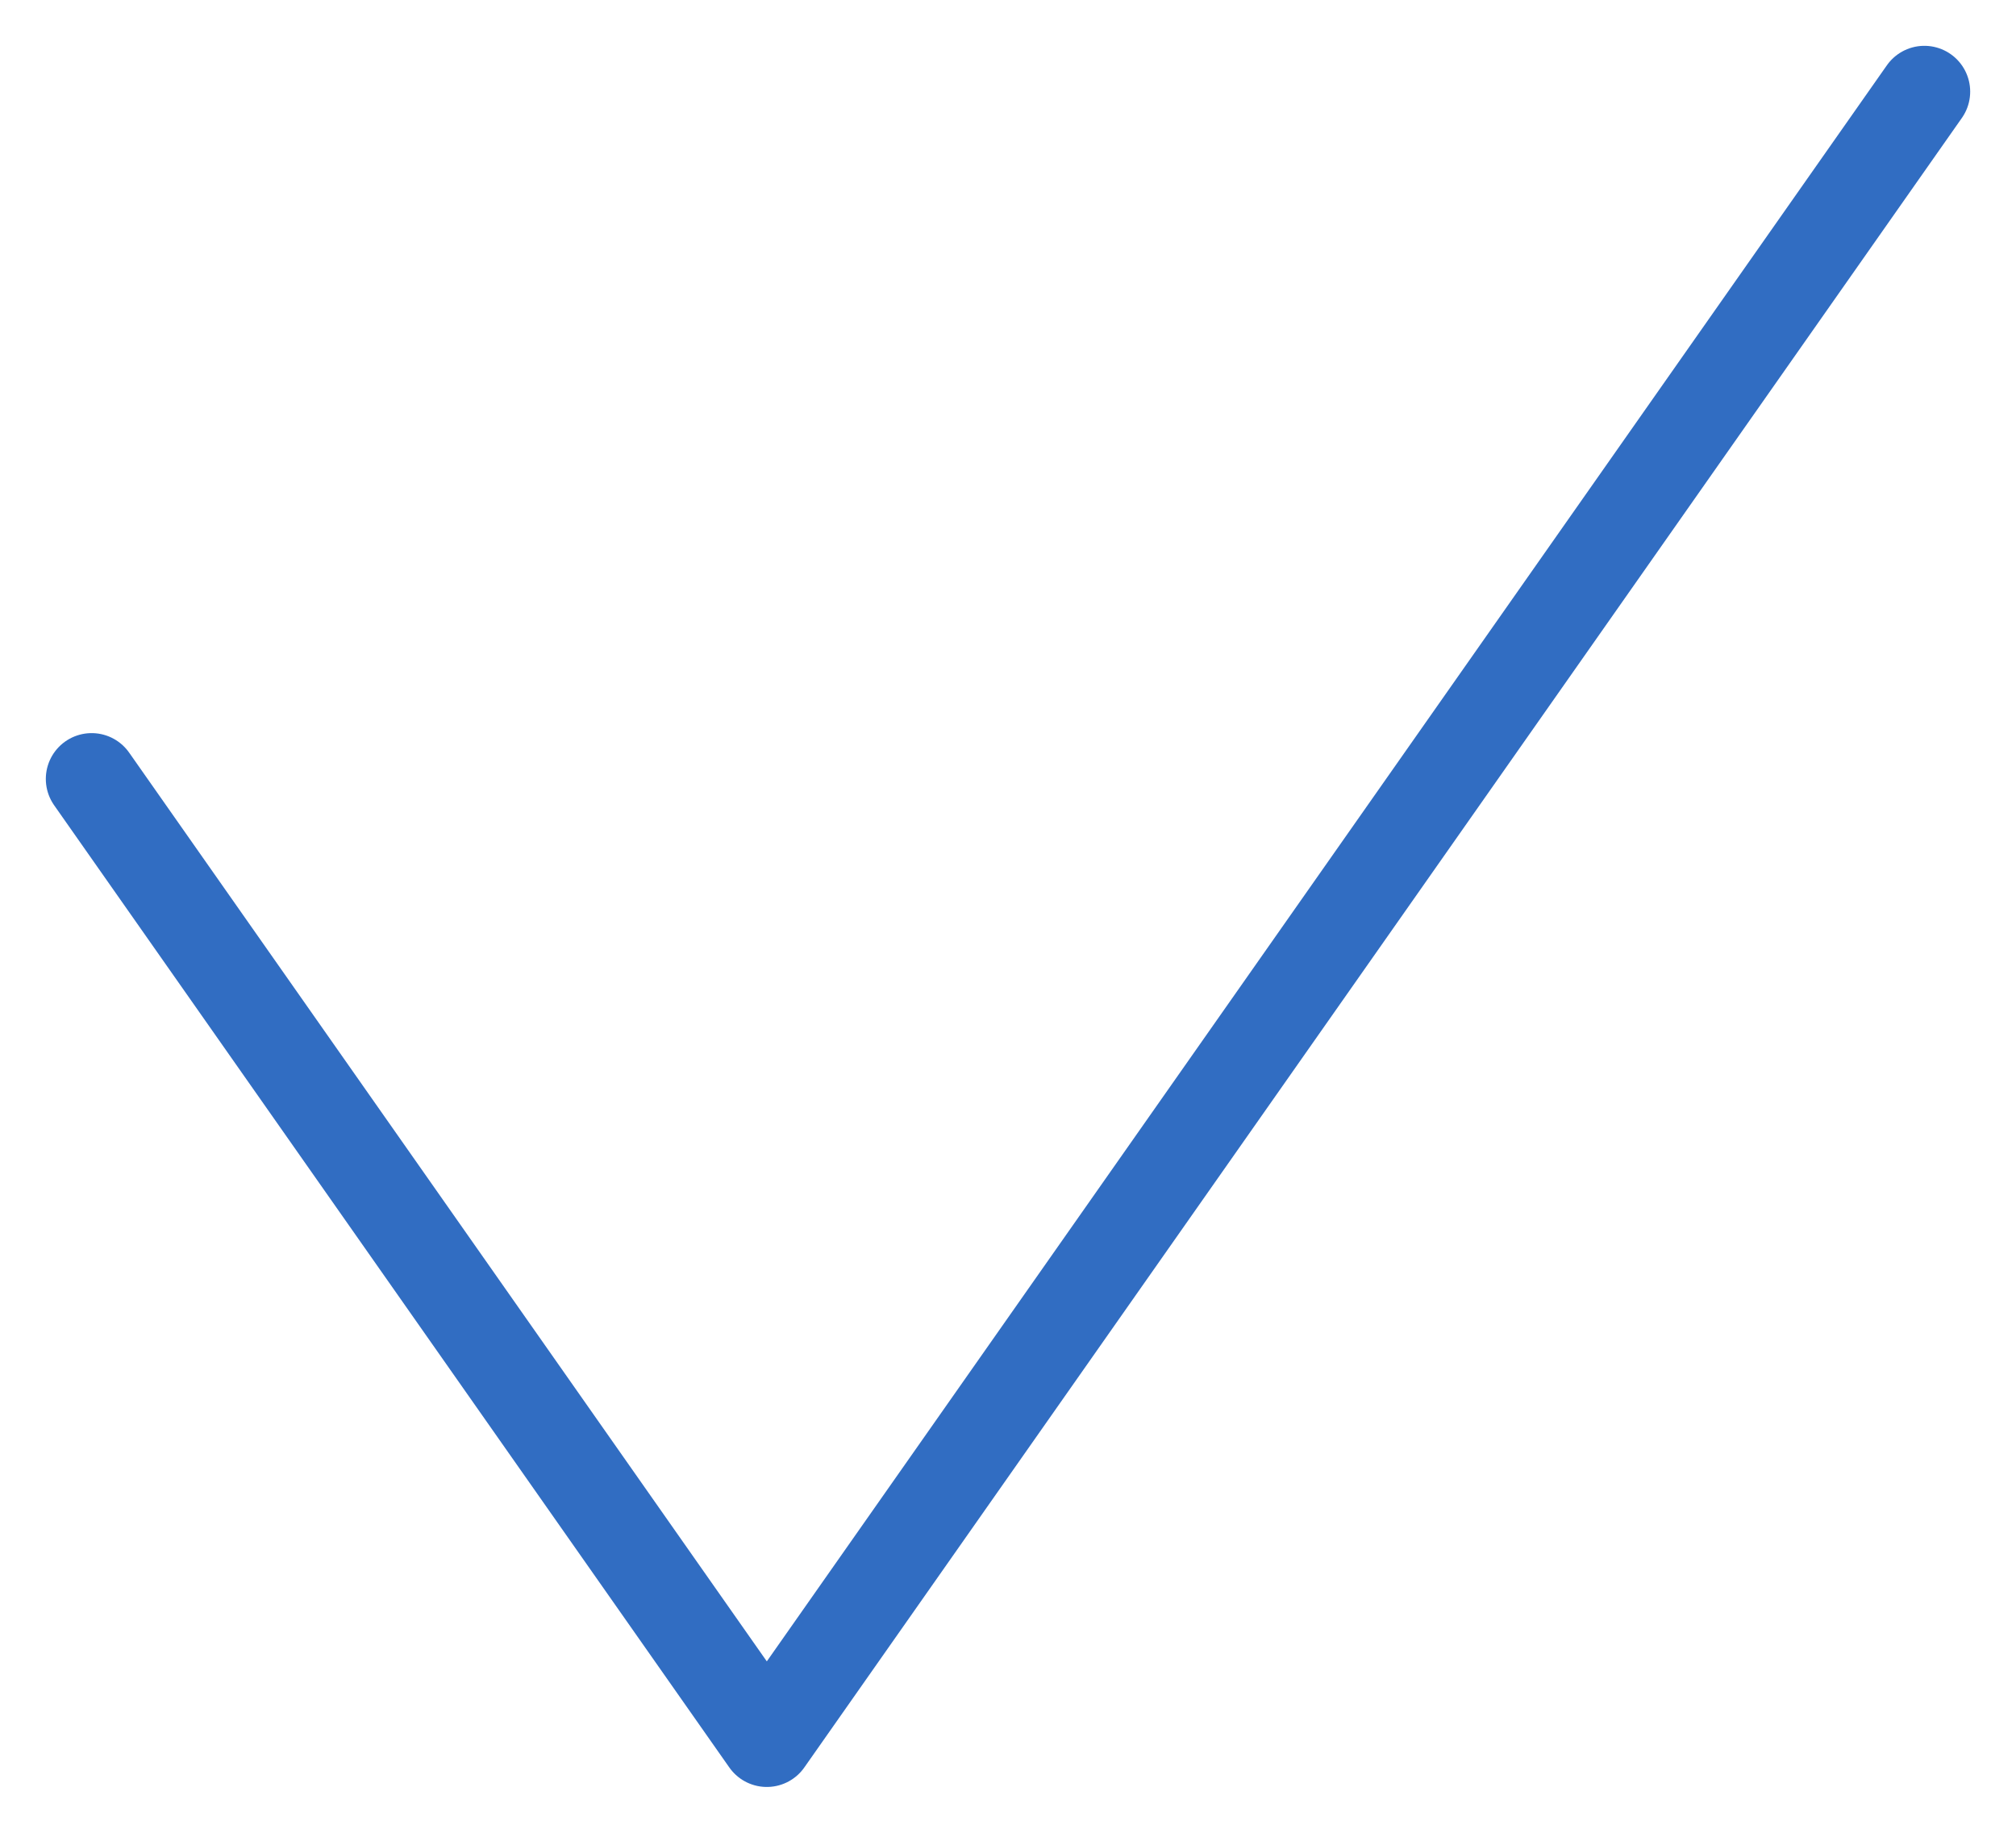
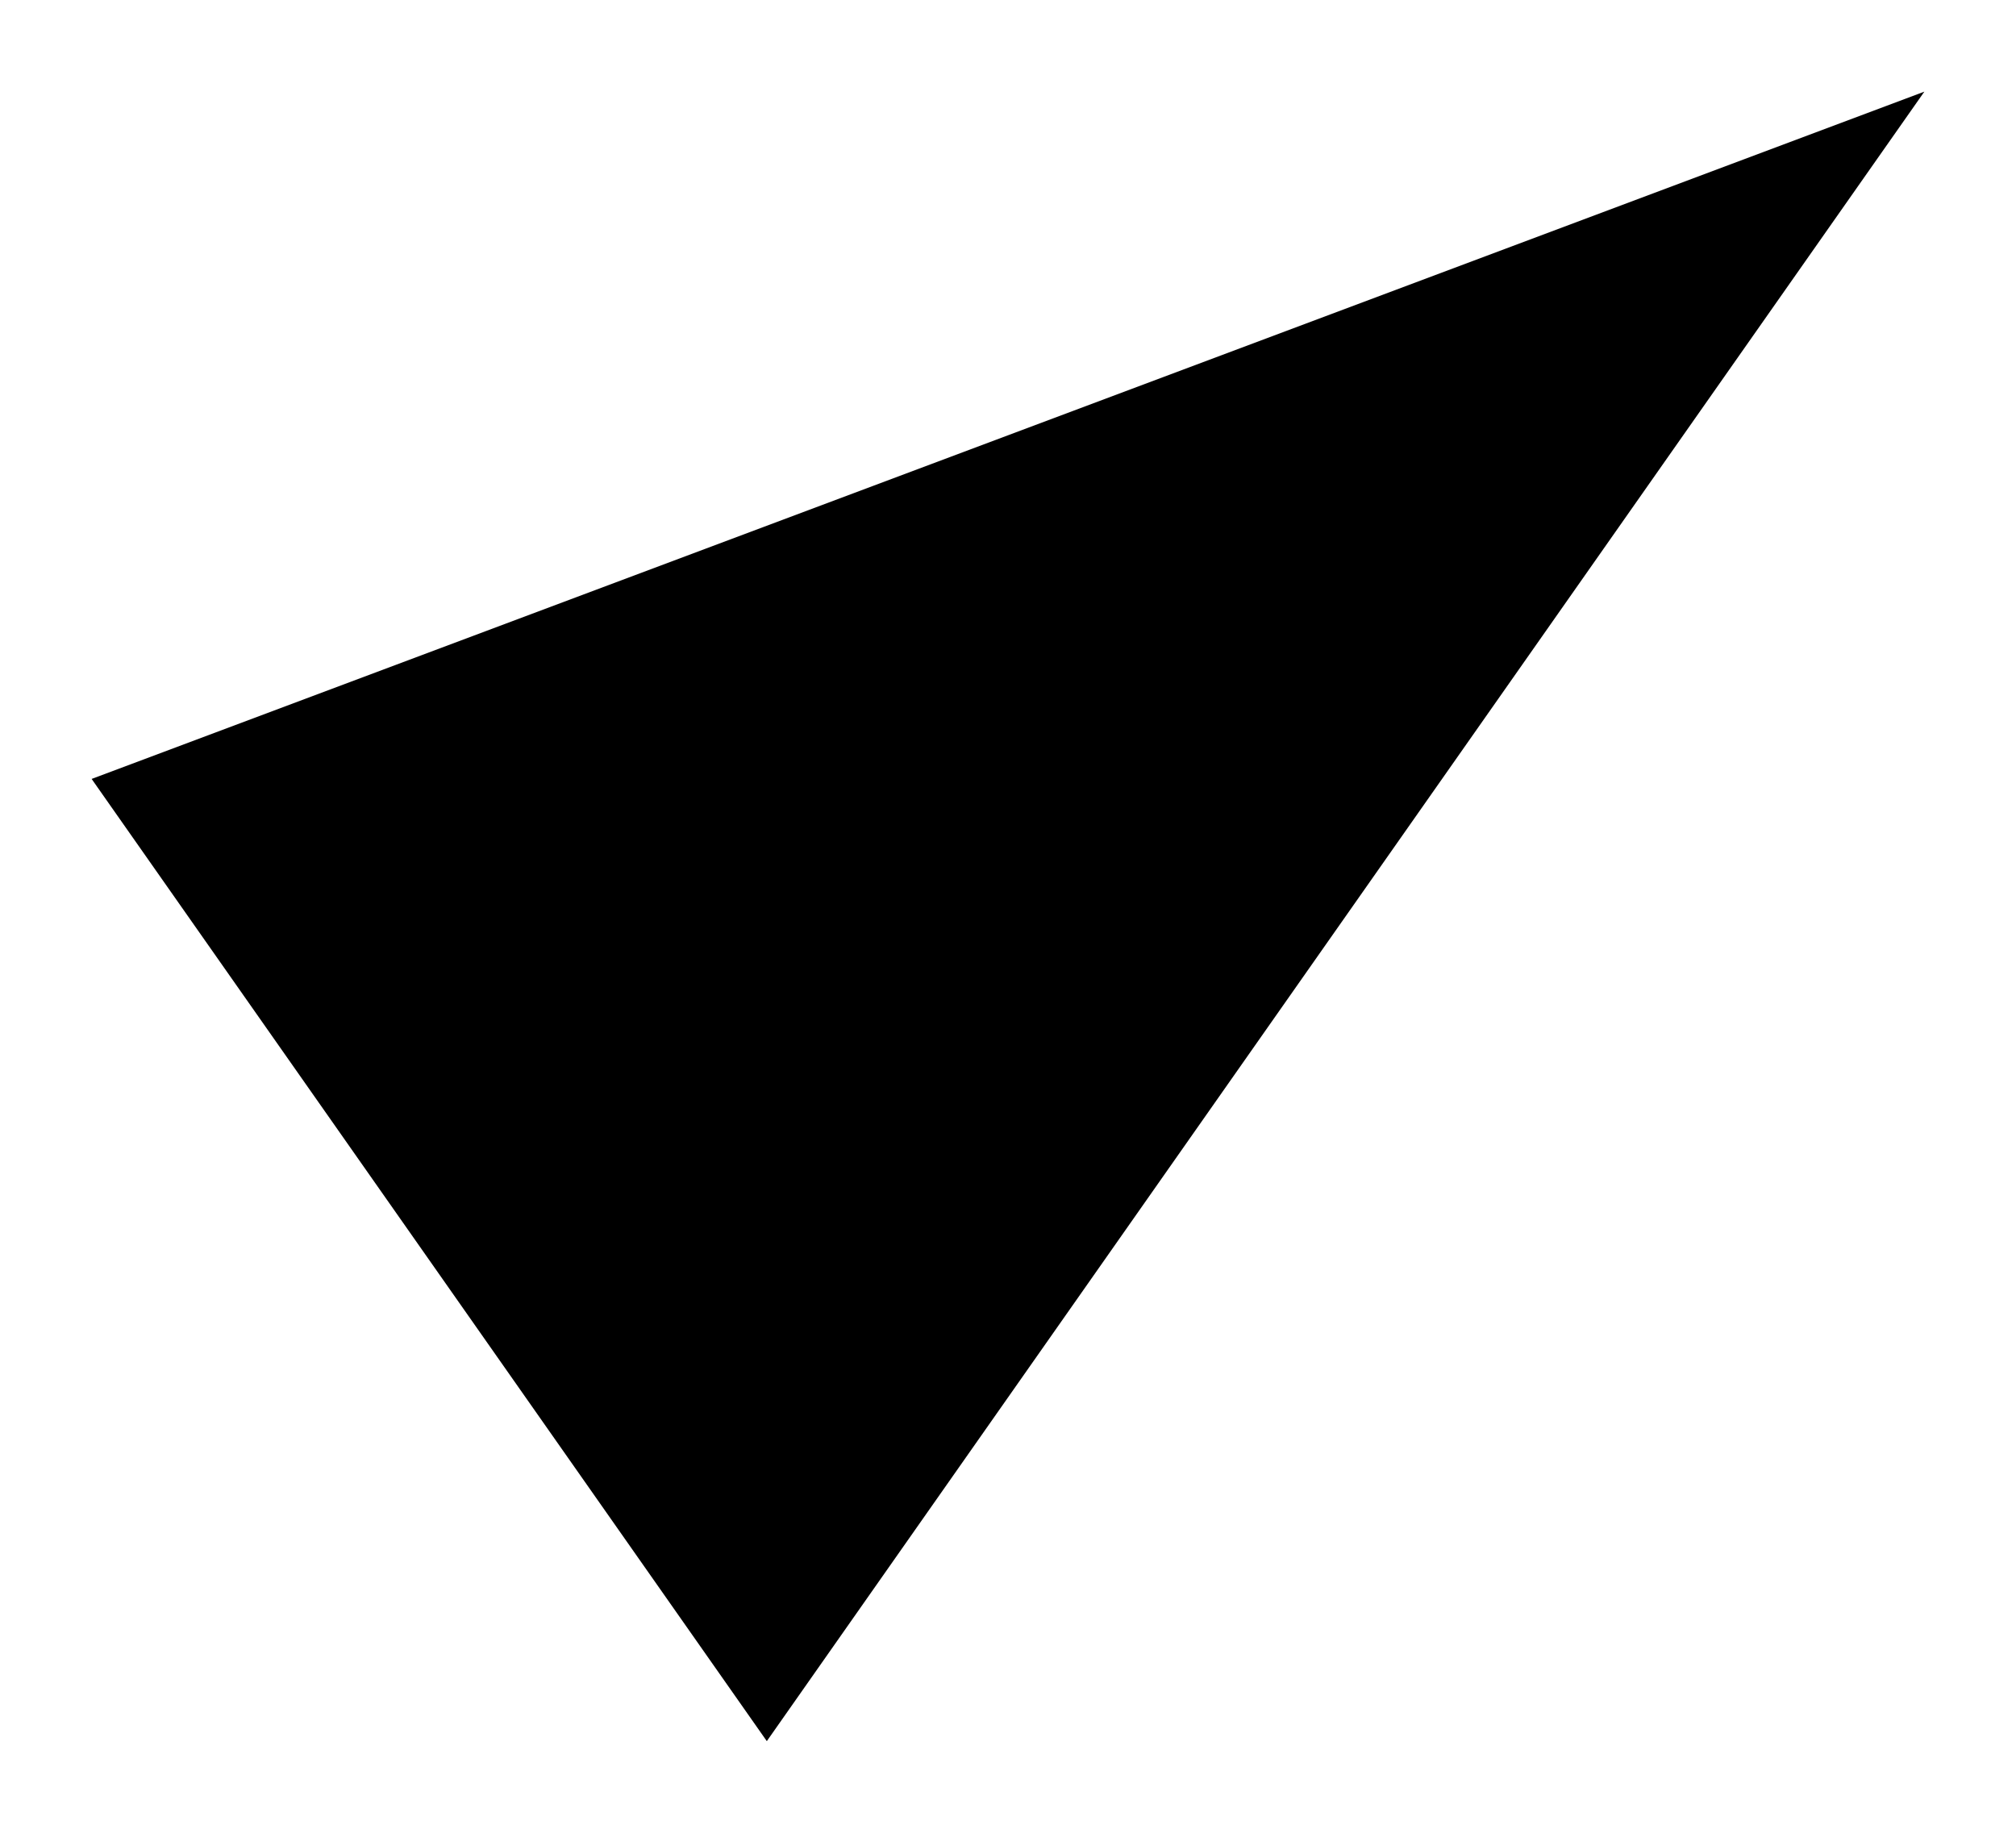
- <svg xmlns="http://www.w3.org/2000/svg" width="22" height="20" fill="none">
-   <path d="M1 8.5 8.368 19 21 1" stroke="#316DC2" stroke-linecap="round" stroke-linejoin="round" />
+ <svg xmlns="http://www.w3.org/2000/svg" width="22" height="20">
+   <path d="M1 8.5 8.368 19 21 1" stroke-linecap="round" stroke-linejoin="round" />
</svg>
